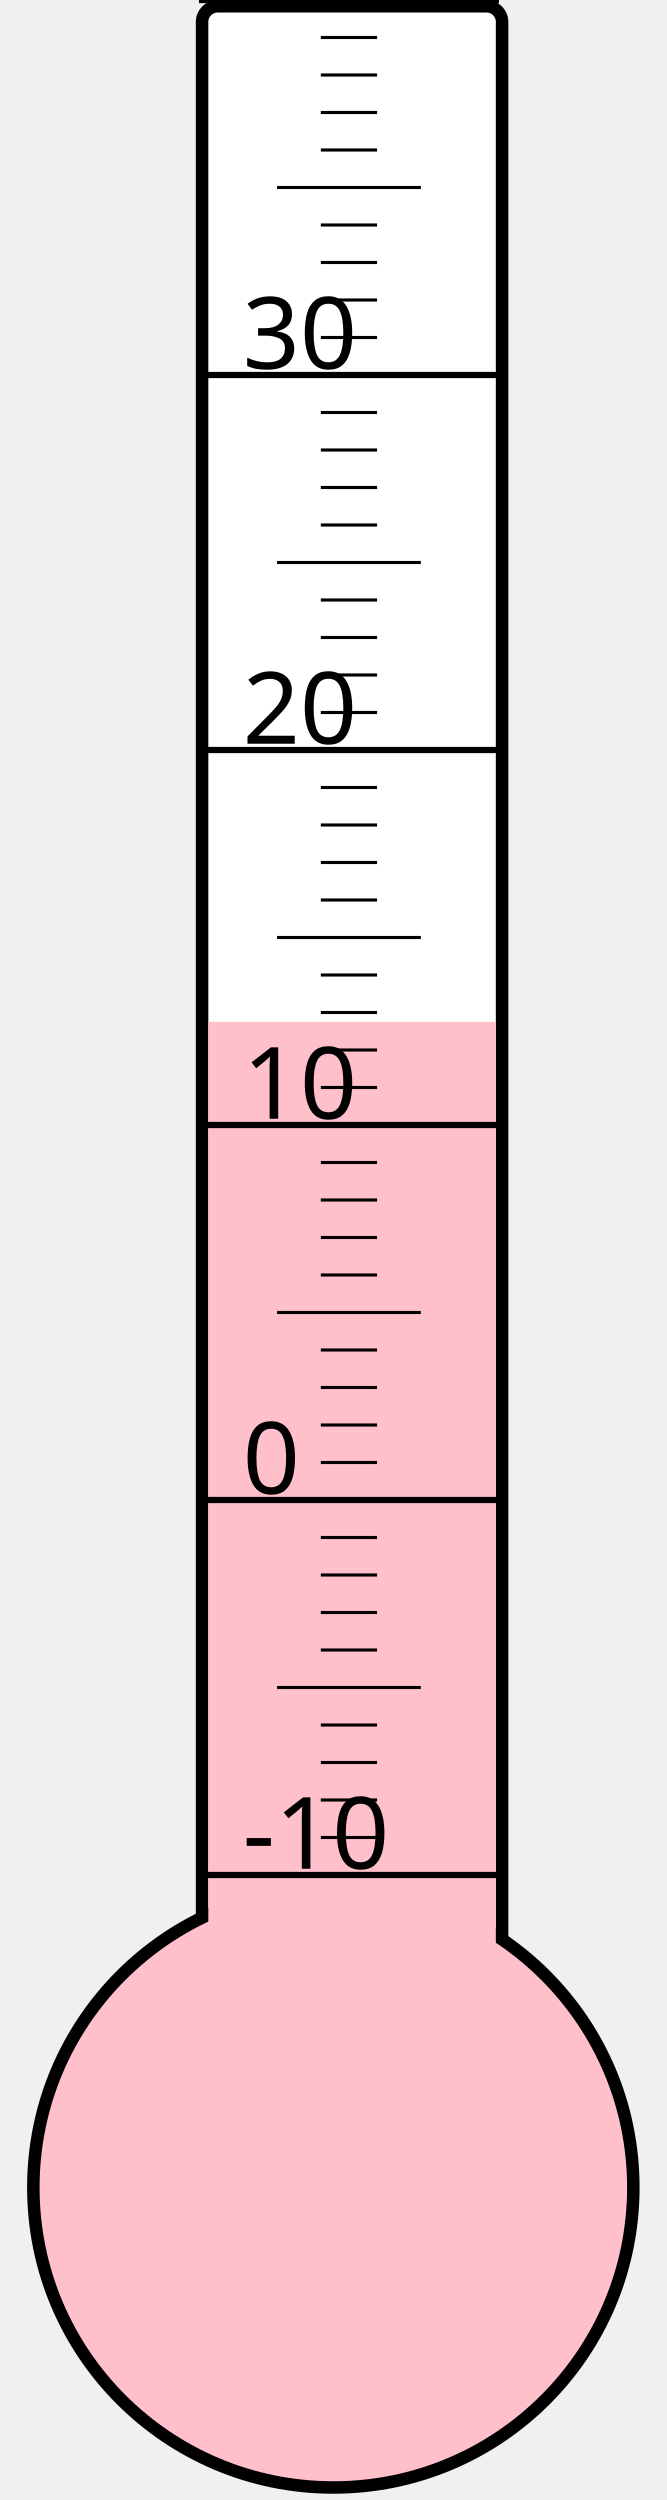
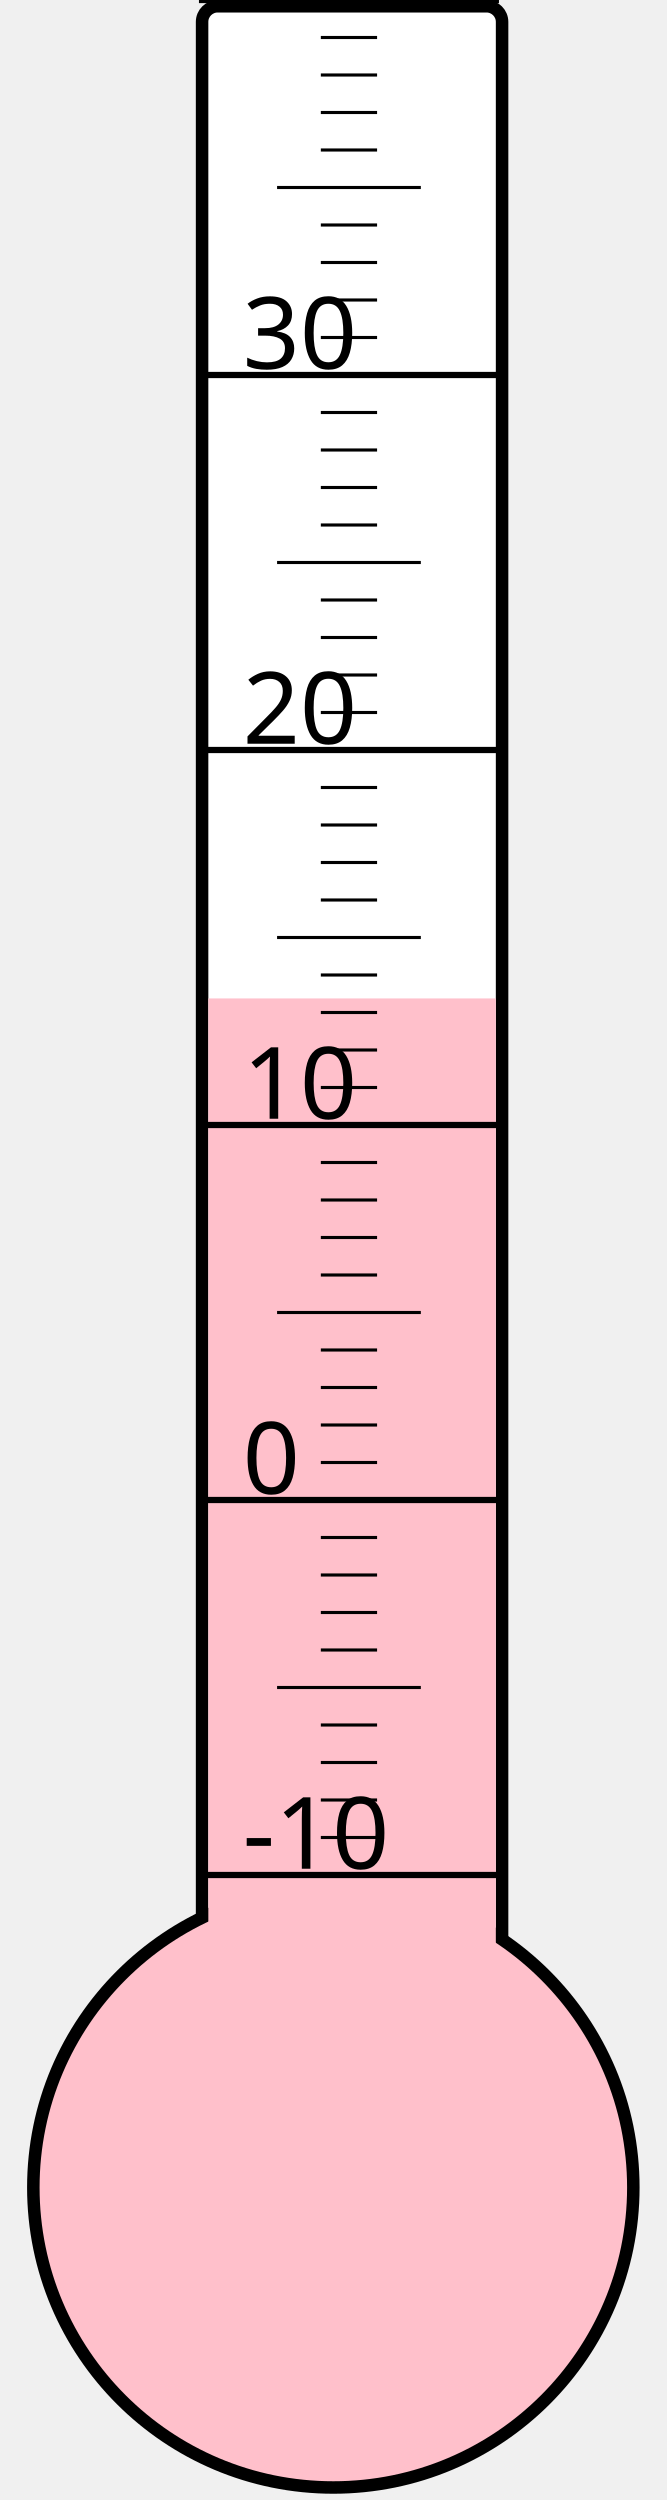
<svg xmlns="http://www.w3.org/2000/svg" width="40px" height="150px" viewBox="0 0 200 800">
  <rect width="200" height="800" x="0" y="0" style="fill: #ffffeb; fill-opacity: 0;" />
  <rect width="96" height="680" x="58" y="2" rx="5" ry="5" style="fill: white; fill-opacity: 1; stroke: black; stroke-width: 4;" />
  <circle cx="100" cy="700" r="96" style="fill: pink; stroke: black; stroke-width: 4;" />
-   <rect width="92" height="373.0" x="60" y="327.0" style="fill: pink; fill-opacity: 1; stroke-width: 0;" />
+   <rect width="92" height="380.5" x="60" y="319.5" style="fill: pink; fill-opacity: 1; stroke-width: 0;" />
  <text x="71" y="598" style="font-family: sans-serif; font-size: 24pt;">-10</text>
  <text x="71" y="478" style="font-family: sans-serif; font-size: 24pt;">0</text>
  <text x="71" y="358" style="font-family: sans-serif; font-size: 24pt;">10</text>
  <text x="71" y="238" style="font-family: sans-serif; font-size: 24pt;">20</text>
  <text x="71" y="118" style="font-family: sans-serif; font-size: 24pt;">30</text>
  <g style="stroke: black;">
    <line x1="57" y1="600" x2="153" y2="600" style="stroke-width: 2;" />
    <line x1="96" y1="588" x2="114" y2="588" style="stroke-width: 1;" />
    <line x1="96" y1="576" x2="114" y2="576" style="stroke-width: 1;" />
    <line x1="96" y1="564" x2="114" y2="564" style="stroke-width: 1;" />
    <line x1="96" y1="552" x2="114" y2="552" style="stroke-width: 1;" />
    <line x1="82" y1="540" x2="128" y2="540" style="stroke-width: 1;" />
    <line x1="96" y1="528" x2="114" y2="528" style="stroke-width: 1;" />
    <line x1="96" y1="516" x2="114" y2="516" style="stroke-width: 1;" />
    <line x1="96" y1="504" x2="114" y2="504" style="stroke-width: 1;" />
    <line x1="96" y1="492" x2="114" y2="492" style="stroke-width: 1;" />
    <line x1="57" y1="480" x2="153" y2="480" style="stroke-width: 2;" />
    <line x1="96" y1="468" x2="114" y2="468" style="stroke-width: 1;" />
    <line x1="96" y1="456" x2="114" y2="456" style="stroke-width: 1;" />
    <line x1="96" y1="444" x2="114" y2="444" style="stroke-width: 1;" />
    <line x1="96" y1="432" x2="114" y2="432" style="stroke-width: 1;" />
    <line x1="82" y1="420" x2="128" y2="420" style="stroke-width: 1;" />
    <line x1="96" y1="408" x2="114" y2="408" style="stroke-width: 1;" />
    <line x1="96" y1="396" x2="114" y2="396" style="stroke-width: 1;" />
    <line x1="96" y1="384" x2="114" y2="384" style="stroke-width: 1;" />
    <line x1="96" y1="372" x2="114" y2="372" style="stroke-width: 1;" />
    <line x1="57" y1="360" x2="153" y2="360" style="stroke-width: 2;" />
    <line x1="96" y1="348" x2="114" y2="348" style="stroke-width: 1;" />
    <line x1="96" y1="336" x2="114" y2="336" style="stroke-width: 1;" />
    <line x1="96" y1="324" x2="114" y2="324" style="stroke-width: 1;" />
    <line x1="96" y1="312" x2="114" y2="312" style="stroke-width: 1;" />
    <line x1="82" y1="300" x2="128" y2="300" style="stroke-width: 1;" />
    <line x1="96" y1="288" x2="114" y2="288" style="stroke-width: 1;" />
    <line x1="96" y1="276" x2="114" y2="276" style="stroke-width: 1;" />
    <line x1="96" y1="264" x2="114" y2="264" style="stroke-width: 1;" />
    <line x1="96" y1="252" x2="114" y2="252" style="stroke-width: 1;" />
    <line x1="57" y1="240" x2="153" y2="240" style="stroke-width: 2;" />
    <line x1="96" y1="228" x2="114" y2="228" style="stroke-width: 1;" />
    <line x1="96" y1="216" x2="114" y2="216" style="stroke-width: 1;" />
    <line x1="96" y1="204" x2="114" y2="204" style="stroke-width: 1;" />
    <line x1="96" y1="192" x2="114" y2="192" style="stroke-width: 1;" />
    <line x1="82" y1="180" x2="128" y2="180" style="stroke-width: 1;" />
    <line x1="96" y1="168" x2="114" y2="168" style="stroke-width: 1;" />
    <line x1="96" y1="156" x2="114" y2="156" style="stroke-width: 1;" />
    <line x1="96" y1="144" x2="114" y2="144" style="stroke-width: 1;" />
    <line x1="96" y1="132" x2="114" y2="132" style="stroke-width: 1;" />
    <line x1="57" y1="120" x2="153" y2="120" style="stroke-width: 2;" />
    <line x1="96" y1="108" x2="114" y2="108" style="stroke-width: 1;" />
    <line x1="96" y1="96" x2="114" y2="96" style="stroke-width: 1;" />
    <line x1="96" y1="84" x2="114" y2="84" style="stroke-width: 1;" />
    <line x1="96" y1="72" x2="114" y2="72" style="stroke-width: 1;" />
    <line x1="82" y1="60" x2="128" y2="60" style="stroke-width: 1;" />
    <line x1="96" y1="48" x2="114" y2="48" style="stroke-width: 1;" />
    <line x1="96" y1="36" x2="114" y2="36" style="stroke-width: 1;" />
    <line x1="96" y1="24" x2="114" y2="24" style="stroke-width: 1;" />
    <line x1="96" y1="12" x2="114" y2="12" style="stroke-width: 1;" />
    <line x1="57" y1="0" x2="153" y2="0" style="stroke-width: 2;" />
  </g>
</svg>
